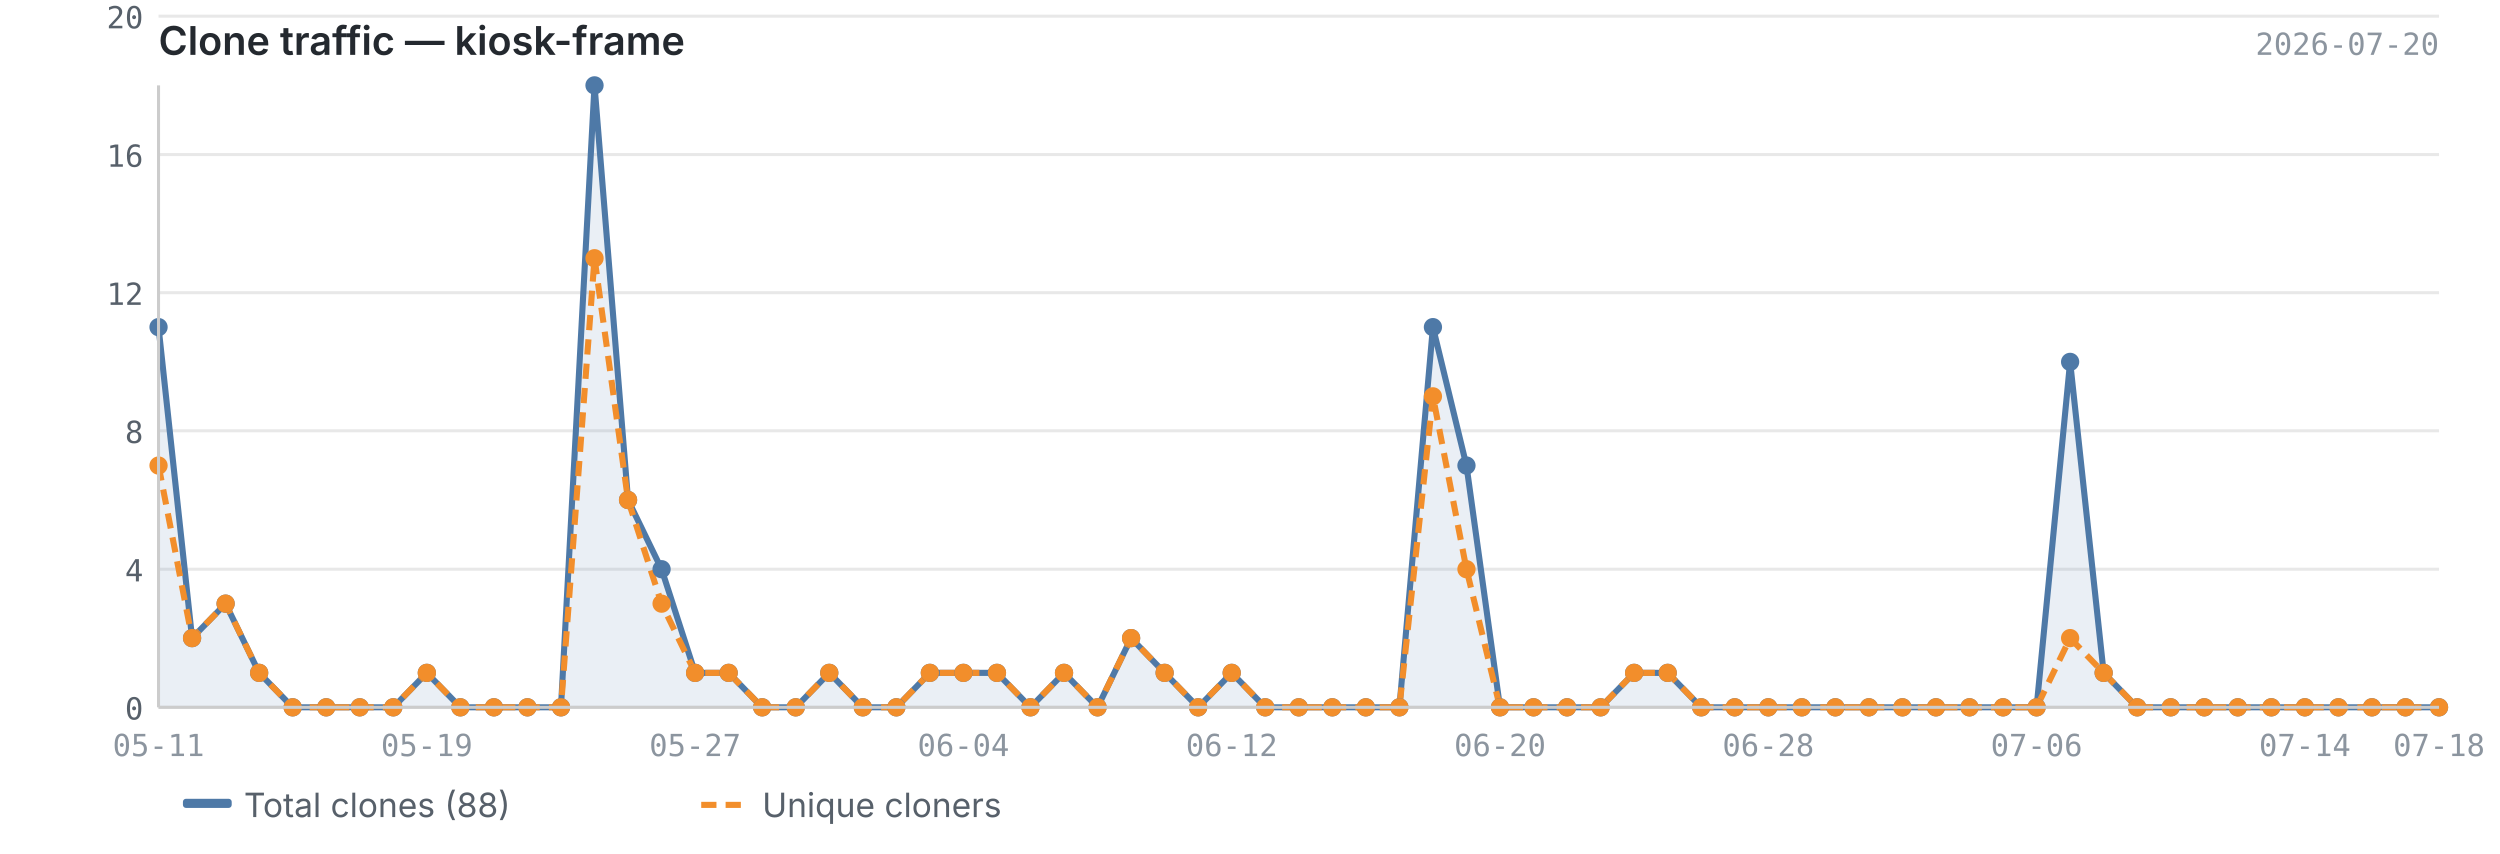
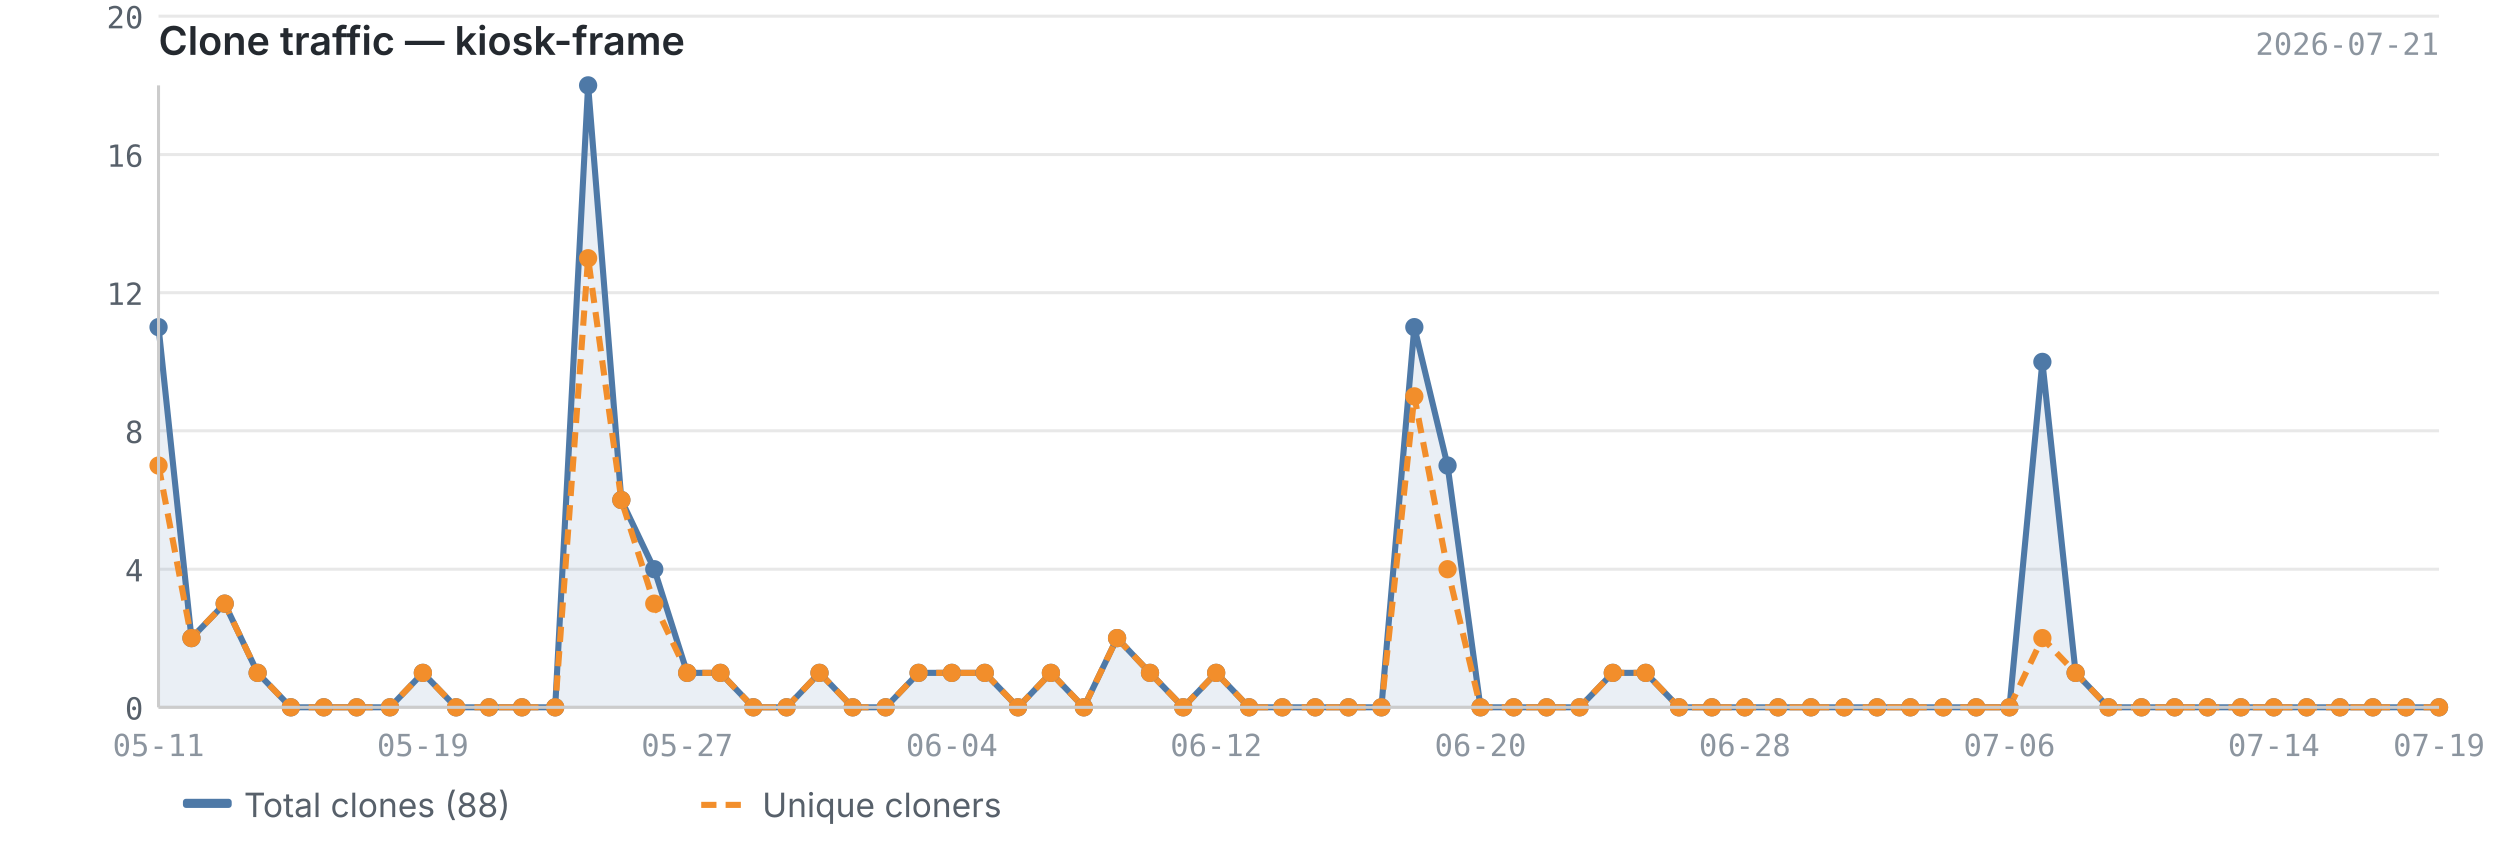
<svg xmlns="http://www.w3.org/2000/svg" viewBox="0 0 820 280" width="820" height="280">
  <text x="52" y="18" font-size="13" font-weight="600" fill="#24292f" font-family="-apple-system, BlinkMacSystemFont, 'Segoe UI', sans-serif">Clone traffic — kiosk-frame</text>
-   <text x="800" y="18" font-size="10" fill="#8c959f" font-family="ui-monospace, SFMono-Regular, 'SF Mono', Menlo, monospace" text-anchor="end">2026-07-20</text>
+   <text x="800" y="18" font-size="10" fill="#8c959f" font-family="ui-monospace, SFMono-Regular, 'SF Mono', Menlo, monospace" text-anchor="end">2026-07-21</text>
  <line x1="52" y1="232.0" x2="800" y2="232.0" stroke="#e8e8e8" stroke-width="1" />
  <line x1="52" y1="186.7" x2="800" y2="186.7" stroke="#e8e8e8" stroke-width="1" />
  <line x1="52" y1="141.3" x2="800" y2="141.3" stroke="#e8e8e8" stroke-width="1" />
  <line x1="52" y1="96.0" x2="800" y2="96.0" stroke="#e8e8e8" stroke-width="1" />
  <line x1="52" y1="50.7" x2="800" y2="50.7" stroke="#e8e8e8" stroke-width="1" />
  <line x1="52" y1="5.3" x2="800" y2="5.3" stroke="#e8e8e8" stroke-width="1" />
-   <path d="M52.0,107.3 L52.0,107.3 L63.0,209.3 L74.0,198.0 L85.0,220.7 L96.0,232.0 L107.0,232.0 L118.0,232.0 L129.0,232.0 L140.0,220.7 L151.0,232.0 L162.0,232.0 L173.0,232.0 L184.0,232.0 L195.0,28.0 L206.0,164.0 L217.0,186.7 L228.0,220.7 L239.0,220.7 L250.0,232.0 L261.0,232.0 L272.0,220.7 L283.0,232.0 L294.0,232.0 L305.0,220.7 L316.0,220.7 L327.0,220.7 L338.0,232.0 L349.0,220.7 L360.0,232.0 L371.0,209.3 L382.0,220.7 L393.0,232.0 L404.0,220.7 L415.0,232.0 L426.0,232.0 L437.0,232.0 L448.0,232.0 L459.0,232.0 L470.0,107.3 L481.0,152.7 L492.0,232.0 L503.0,232.0 L514.0,232.0 L525.0,232.0 L536.0,220.7 L547.0,220.7 L558.0,232.0 L569.0,232.0 L580.0,232.0 L591.0,232.0 L602.0,232.0 L613.0,232.0 L624.0,232.0 L635.0,232.0 L646.0,232.0 L657.0,232.0 L668.0,232.0 L679.0,118.7 L690.0,220.7 L701.0,232.0 L712.0,232.0 L723.0,232.0 L734.0,232.0 L745.0,232.0 L756.0,232.0 L767.0,232.0 L778.0,232.0 L789.0,232.0 L800.0,232.0 L800.0,232.0 L52.0,232.0Z" fill="#4e79a7" opacity="0.12" />
-   <polyline points="52.0,107.3 63.0,209.3 74.0,198.0 85.0,220.7 96.0,232.0 107.0,232.0 118.0,232.0 129.0,232.0 140.0,220.7 151.0,232.0 162.0,232.0 173.0,232.0 184.0,232.0 195.0,28.0 206.0,164.0 217.0,186.7 228.0,220.7 239.0,220.7 250.0,232.0 261.0,232.0 272.0,220.7 283.0,232.0 294.0,232.0 305.0,220.7 316.0,220.7 327.0,220.7 338.0,232.0 349.0,220.7 360.0,232.0 371.0,209.3 382.0,220.7 393.0,232.0 404.0,220.7 415.0,232.0 426.0,232.0 437.0,232.0 448.0,232.0 459.0,232.0 470.0,107.3 481.0,152.7 492.0,232.0 503.0,232.0 514.0,232.0 525.0,232.0 536.0,220.7 547.0,220.7 558.0,232.0 569.0,232.0 580.0,232.0 591.0,232.0 602.0,232.0 613.0,232.0 624.0,232.0 635.0,232.0 646.0,232.0 657.0,232.0 668.0,232.0 679.0,118.7 690.0,220.7 701.0,232.0 712.0,232.0 723.0,232.0 734.0,232.0 745.0,232.0 756.0,232.0 767.0,232.0 778.0,232.0 789.0,232.0 800.0,232.0" fill="none" stroke="#4e79a7" stroke-width="2" stroke-linejoin="round" />
-   <polyline points="52.0,152.7 63.0,209.3 74.0,198.0 85.0,220.7 96.0,232.0 107.0,232.0 118.0,232.0 129.0,232.0 140.0,220.7 151.0,232.0 162.0,232.0 173.0,232.0 184.0,232.0 195.0,84.7 206.0,164.0 217.0,198.0 228.0,220.7 239.0,220.7 250.0,232.0 261.0,232.0 272.0,220.7 283.0,232.0 294.0,232.0 305.0,220.7 316.0,220.7 327.0,220.7 338.0,232.0 349.0,220.7 360.0,232.0 371.0,209.3 382.0,220.7 393.0,232.0 404.0,220.7 415.0,232.0 426.0,232.0 437.0,232.0 448.0,232.0 459.0,232.0 470.0,130.0 481.0,186.7 492.0,232.0 503.0,232.0 514.0,232.0 525.0,232.0 536.0,220.7 547.0,220.7 558.0,232.0 569.0,232.0 580.0,232.0 591.0,232.0 602.0,232.0 613.0,232.0 624.0,232.0 635.0,232.0 646.0,232.0 657.0,232.0 668.0,232.0 679.0,209.3 690.0,220.7 701.0,232.0 712.0,232.0 723.0,232.0 734.0,232.0 745.0,232.0 756.0,232.0 767.0,232.0 778.0,232.0 789.0,232.0 800.0,232.0" fill="none" stroke="#f28e2b" stroke-width="2" stroke-linejoin="round" stroke-dasharray="5,3" />
+   <path d="M52.0,107.3 L52.0,107.3 L62.8,209.3 L73.7,198.0 L84.5,220.7 L95.4,232.0 L106.2,232.0 L117.0,232.0 L127.9,232.0 L138.7,220.7 L149.6,232.0 L160.4,232.0 L171.2,232.0 L182.1,232.0 L192.9,28.0 L203.8,164.0 L214.6,186.7 L225.4,220.7 L236.3,220.7 L247.1,232.0 L258.0,232.0 L268.8,220.7 L279.7,232.0 L290.5,232.0 L301.3,220.7 L312.2,220.7 L323.0,220.7 L333.9,232.0 L344.7,220.7 L355.5,232.0 L366.4,209.3 L377.2,220.7 L388.1,232.0 L398.9,220.7 L409.7,232.0 L420.6,232.0 L431.4,232.0 L442.3,232.0 L453.1,232.0 L463.9,107.3 L474.8,152.7 L485.6,232.0 L496.5,232.0 L507.3,232.0 L518.1,232.0 L529.0,220.7 L539.8,220.7 L550.7,232.0 L561.5,232.0 L572.3,232.0 L583.2,232.0 L594.0,232.0 L604.9,232.0 L615.7,232.0 L626.6,232.0 L637.4,232.0 L648.2,232.0 L659.1,232.0 L669.9,118.7 L680.8,220.7 L691.6,232.0 L702.4,232.0 L713.3,232.0 L724.1,232.0 L735.0,232.0 L745.8,232.0 L756.6,232.0 L767.5,232.0 L778.3,232.0 L789.2,232.0 L800.0,232.0 L800.0,232.0 L52.0,232.0Z" fill="#4e79a7" opacity="0.12" />
+   <polyline points="52.0,107.3 62.8,209.3 73.7,198.0 84.5,220.7 95.4,232.0 106.2,232.0 117.0,232.0 127.9,232.0 138.7,220.7 149.6,232.0 160.4,232.0 171.2,232.0 182.1,232.0 192.9,28.0 203.8,164.0 214.6,186.7 225.4,220.7 236.3,220.7 247.1,232.0 258.0,232.0 268.8,220.7 279.7,232.0 290.5,232.0 301.3,220.7 312.2,220.7 323.0,220.7 333.9,232.0 344.7,220.7 355.5,232.0 366.4,209.3 377.2,220.7 388.1,232.0 398.9,220.7 409.7,232.0 420.6,232.0 431.4,232.0 442.3,232.0 453.1,232.0 463.9,107.3 474.8,152.7 485.6,232.0 496.5,232.0 507.3,232.0 518.1,232.0 529.0,220.7 539.8,220.7 550.7,232.0 561.5,232.0 572.3,232.0 583.2,232.0 594.0,232.0 604.9,232.0 615.7,232.0 626.6,232.0 637.4,232.0 648.2,232.0 659.1,232.0 669.9,118.7 680.8,220.7 691.6,232.0 702.4,232.0 713.3,232.0 724.1,232.0 735.0,232.0 745.8,232.0 756.6,232.0 767.5,232.0 778.3,232.0 789.2,232.0 800.0,232.0" fill="none" stroke="#4e79a7" stroke-width="2" stroke-linejoin="round" />
+   <polyline points="52.0,152.7 62.8,209.3 73.7,198.0 84.5,220.7 95.4,232.0 106.2,232.0 117.0,232.0 127.9,232.0 138.7,220.7 149.6,232.0 160.4,232.0 171.2,232.0 182.1,232.0 192.9,84.7 203.8,164.0 214.6,198.0 225.4,220.7 236.3,220.7 247.1,232.0 258.0,232.0 268.8,220.7 279.7,232.0 290.5,232.0 301.3,220.7 312.2,220.7 323.0,220.7 333.9,232.0 344.7,220.7 355.5,232.0 366.4,209.3 377.2,220.7 388.1,232.0 398.9,220.7 409.7,232.0 420.6,232.0 431.4,232.0 442.3,232.0 453.1,232.0 463.9,130.0 474.8,186.7 485.6,232.0 496.5,232.0 507.3,232.0 518.1,232.0 529.0,220.7 539.8,220.7 550.7,232.0 561.5,232.0 572.3,232.0 583.2,232.0 594.0,232.0 604.9,232.0 615.7,232.0 626.6,232.0 637.4,232.0 648.2,232.0 659.1,232.0 669.9,209.3 680.8,220.7 691.6,232.0 702.4,232.0 713.3,232.0 724.1,232.0 735.0,232.0 745.8,232.0 756.6,232.0 767.5,232.0 778.3,232.0 789.2,232.0 800.0,232.0" fill="none" stroke="#f28e2b" stroke-width="2" stroke-linejoin="round" stroke-dasharray="5,3" />
  <circle cx="52.0" cy="107.3" r="3" fill="#4e79a7" />
-   <circle cx="63.0" cy="209.3" r="3" fill="#4e79a7" />
-   <circle cx="74.0" cy="198.0" r="3" fill="#4e79a7" />
-   <circle cx="85.0" cy="220.7" r="3" fill="#4e79a7" />
-   <circle cx="96.0" cy="232.0" r="3" fill="#4e79a7" />
-   <circle cx="107.0" cy="232.0" r="3" fill="#4e79a7" />
-   <circle cx="118.0" cy="232.0" r="3" fill="#4e79a7" />
-   <circle cx="129.0" cy="232.0" r="3" fill="#4e79a7" />
-   <circle cx="140.0" cy="220.7" r="3" fill="#4e79a7" />
-   <circle cx="151.0" cy="232.0" r="3" fill="#4e79a7" />
-   <circle cx="162.0" cy="232.0" r="3" fill="#4e79a7" />
-   <circle cx="173.0" cy="232.0" r="3" fill="#4e79a7" />
-   <circle cx="184.0" cy="232.0" r="3" fill="#4e79a7" />
-   <circle cx="195.0" cy="28.0" r="3" fill="#4e79a7" />
-   <circle cx="206.0" cy="164.0" r="3" fill="#4e79a7" />
-   <circle cx="217.0" cy="186.7" r="3" fill="#4e79a7" />
-   <circle cx="228.0" cy="220.7" r="3" fill="#4e79a7" />
-   <circle cx="239.0" cy="220.7" r="3" fill="#4e79a7" />
-   <circle cx="250.0" cy="232.0" r="3" fill="#4e79a7" />
-   <circle cx="261.0" cy="232.0" r="3" fill="#4e79a7" />
-   <circle cx="272.0" cy="220.7" r="3" fill="#4e79a7" />
-   <circle cx="283.0" cy="232.0" r="3" fill="#4e79a7" />
-   <circle cx="294.0" cy="232.0" r="3" fill="#4e79a7" />
-   <circle cx="305.0" cy="220.7" r="3" fill="#4e79a7" />
-   <circle cx="316.0" cy="220.7" r="3" fill="#4e79a7" />
-   <circle cx="327.0" cy="220.7" r="3" fill="#4e79a7" />
-   <circle cx="338.0" cy="232.0" r="3" fill="#4e79a7" />
-   <circle cx="349.0" cy="220.7" r="3" fill="#4e79a7" />
-   <circle cx="360.0" cy="232.0" r="3" fill="#4e79a7" />
-   <circle cx="371.0" cy="209.3" r="3" fill="#4e79a7" />
-   <circle cx="382.0" cy="220.7" r="3" fill="#4e79a7" />
-   <circle cx="393.0" cy="232.0" r="3" fill="#4e79a7" />
-   <circle cx="404.0" cy="220.7" r="3" fill="#4e79a7" />
-   <circle cx="415.0" cy="232.0" r="3" fill="#4e79a7" />
-   <circle cx="426.0" cy="232.0" r="3" fill="#4e79a7" />
-   <circle cx="437.0" cy="232.0" r="3" fill="#4e79a7" />
-   <circle cx="448.0" cy="232.0" r="3" fill="#4e79a7" />
-   <circle cx="459.0" cy="232.0" r="3" fill="#4e79a7" />
-   <circle cx="470.0" cy="107.3" r="3" fill="#4e79a7" />
-   <circle cx="481.0" cy="152.7" r="3" fill="#4e79a7" />
-   <circle cx="492.0" cy="232.0" r="3" fill="#4e79a7" />
-   <circle cx="503.0" cy="232.0" r="3" fill="#4e79a7" />
-   <circle cx="514.0" cy="232.0" r="3" fill="#4e79a7" />
-   <circle cx="525.0" cy="232.0" r="3" fill="#4e79a7" />
-   <circle cx="536.0" cy="220.7" r="3" fill="#4e79a7" />
-   <circle cx="547.0" cy="220.7" r="3" fill="#4e79a7" />
-   <circle cx="558.0" cy="232.0" r="3" fill="#4e79a7" />
-   <circle cx="569.0" cy="232.0" r="3" fill="#4e79a7" />
-   <circle cx="580.0" cy="232.0" r="3" fill="#4e79a7" />
-   <circle cx="591.0" cy="232.0" r="3" fill="#4e79a7" />
-   <circle cx="602.0" cy="232.0" r="3" fill="#4e79a7" />
-   <circle cx="613.0" cy="232.0" r="3" fill="#4e79a7" />
-   <circle cx="624.0" cy="232.0" r="3" fill="#4e79a7" />
-   <circle cx="635.0" cy="232.0" r="3" fill="#4e79a7" />
-   <circle cx="646.0" cy="232.0" r="3" fill="#4e79a7" />
-   <circle cx="657.0" cy="232.0" r="3" fill="#4e79a7" />
-   <circle cx="668.0" cy="232.0" r="3" fill="#4e79a7" />
-   <circle cx="679.0" cy="118.7" r="3" fill="#4e79a7" />
-   <circle cx="690.0" cy="220.7" r="3" fill="#4e79a7" />
-   <circle cx="701.0" cy="232.0" r="3" fill="#4e79a7" />
-   <circle cx="712.0" cy="232.0" r="3" fill="#4e79a7" />
-   <circle cx="723.0" cy="232.0" r="3" fill="#4e79a7" />
-   <circle cx="734.0" cy="232.0" r="3" fill="#4e79a7" />
-   <circle cx="745.0" cy="232.0" r="3" fill="#4e79a7" />
-   <circle cx="756.0" cy="232.0" r="3" fill="#4e79a7" />
-   <circle cx="767.0" cy="232.0" r="3" fill="#4e79a7" />
-   <circle cx="778.0" cy="232.0" r="3" fill="#4e79a7" />
-   <circle cx="789.0" cy="232.0" r="3" fill="#4e79a7" />
+   <circle cx="62.8" cy="209.3" r="3" fill="#4e79a7" />
+   <circle cx="73.7" cy="198.0" r="3" fill="#4e79a7" />
+   <circle cx="84.5" cy="220.7" r="3" fill="#4e79a7" />
+   <circle cx="95.4" cy="232.0" r="3" fill="#4e79a7" />
+   <circle cx="106.2" cy="232.0" r="3" fill="#4e79a7" />
+   <circle cx="117.0" cy="232.0" r="3" fill="#4e79a7" />
+   <circle cx="127.9" cy="232.0" r="3" fill="#4e79a7" />
+   <circle cx="138.7" cy="220.7" r="3" fill="#4e79a7" />
+   <circle cx="149.6" cy="232.0" r="3" fill="#4e79a7" />
+   <circle cx="160.4" cy="232.0" r="3" fill="#4e79a7" />
+   <circle cx="171.2" cy="232.0" r="3" fill="#4e79a7" />
+   <circle cx="182.1" cy="232.0" r="3" fill="#4e79a7" />
+   <circle cx="192.9" cy="28.0" r="3" fill="#4e79a7" />
+   <circle cx="203.8" cy="164.0" r="3" fill="#4e79a7" />
+   <circle cx="214.6" cy="186.7" r="3" fill="#4e79a7" />
+   <circle cx="225.4" cy="220.7" r="3" fill="#4e79a7" />
+   <circle cx="236.3" cy="220.7" r="3" fill="#4e79a7" />
+   <circle cx="247.1" cy="232.0" r="3" fill="#4e79a7" />
+   <circle cx="258.0" cy="232.0" r="3" fill="#4e79a7" />
+   <circle cx="268.8" cy="220.7" r="3" fill="#4e79a7" />
+   <circle cx="279.7" cy="232.0" r="3" fill="#4e79a7" />
+   <circle cx="290.5" cy="232.0" r="3" fill="#4e79a7" />
+   <circle cx="301.3" cy="220.7" r="3" fill="#4e79a7" />
+   <circle cx="312.2" cy="220.7" r="3" fill="#4e79a7" />
+   <circle cx="323.0" cy="220.7" r="3" fill="#4e79a7" />
+   <circle cx="333.9" cy="232.0" r="3" fill="#4e79a7" />
+   <circle cx="344.7" cy="220.7" r="3" fill="#4e79a7" />
+   <circle cx="355.5" cy="232.0" r="3" fill="#4e79a7" />
+   <circle cx="366.4" cy="209.3" r="3" fill="#4e79a7" />
+   <circle cx="377.2" cy="220.7" r="3" fill="#4e79a7" />
+   <circle cx="388.1" cy="232.0" r="3" fill="#4e79a7" />
+   <circle cx="398.9" cy="220.7" r="3" fill="#4e79a7" />
+   <circle cx="409.7" cy="232.0" r="3" fill="#4e79a7" />
+   <circle cx="420.6" cy="232.0" r="3" fill="#4e79a7" />
+   <circle cx="431.4" cy="232.0" r="3" fill="#4e79a7" />
+   <circle cx="442.3" cy="232.0" r="3" fill="#4e79a7" />
+   <circle cx="453.1" cy="232.0" r="3" fill="#4e79a7" />
+   <circle cx="463.9" cy="107.3" r="3" fill="#4e79a7" />
+   <circle cx="474.8" cy="152.7" r="3" fill="#4e79a7" />
+   <circle cx="485.6" cy="232.0" r="3" fill="#4e79a7" />
+   <circle cx="496.5" cy="232.0" r="3" fill="#4e79a7" />
+   <circle cx="507.3" cy="232.0" r="3" fill="#4e79a7" />
+   <circle cx="518.1" cy="232.0" r="3" fill="#4e79a7" />
+   <circle cx="529.0" cy="220.7" r="3" fill="#4e79a7" />
+   <circle cx="539.8" cy="220.7" r="3" fill="#4e79a7" />
+   <circle cx="550.7" cy="232.0" r="3" fill="#4e79a7" />
+   <circle cx="561.5" cy="232.0" r="3" fill="#4e79a7" />
+   <circle cx="572.3" cy="232.0" r="3" fill="#4e79a7" />
+   <circle cx="583.2" cy="232.0" r="3" fill="#4e79a7" />
+   <circle cx="594.0" cy="232.0" r="3" fill="#4e79a7" />
+   <circle cx="604.9" cy="232.0" r="3" fill="#4e79a7" />
+   <circle cx="615.7" cy="232.0" r="3" fill="#4e79a7" />
+   <circle cx="626.6" cy="232.0" r="3" fill="#4e79a7" />
+   <circle cx="637.4" cy="232.0" r="3" fill="#4e79a7" />
+   <circle cx="648.2" cy="232.0" r="3" fill="#4e79a7" />
+   <circle cx="659.1" cy="232.0" r="3" fill="#4e79a7" />
+   <circle cx="669.9" cy="118.7" r="3" fill="#4e79a7" />
+   <circle cx="680.8" cy="220.7" r="3" fill="#4e79a7" />
+   <circle cx="691.6" cy="232.0" r="3" fill="#4e79a7" />
+   <circle cx="702.4" cy="232.0" r="3" fill="#4e79a7" />
+   <circle cx="713.3" cy="232.0" r="3" fill="#4e79a7" />
+   <circle cx="724.1" cy="232.0" r="3" fill="#4e79a7" />
+   <circle cx="735.0" cy="232.0" r="3" fill="#4e79a7" />
+   <circle cx="745.8" cy="232.0" r="3" fill="#4e79a7" />
+   <circle cx="756.6" cy="232.0" r="3" fill="#4e79a7" />
+   <circle cx="767.5" cy="232.0" r="3" fill="#4e79a7" />
+   <circle cx="778.3" cy="232.0" r="3" fill="#4e79a7" />
+   <circle cx="789.2" cy="232.0" r="3" fill="#4e79a7" />
  <circle cx="800.0" cy="232.0" r="3" fill="#4e79a7" />
  <circle cx="52.0" cy="152.7" r="3" fill="#f28e2b" />
-   <circle cx="63.0" cy="209.3" r="3" fill="#f28e2b" />
-   <circle cx="74.0" cy="198.0" r="3" fill="#f28e2b" />
-   <circle cx="85.0" cy="220.7" r="3" fill="#f28e2b" />
-   <circle cx="96.0" cy="232.0" r="3" fill="#f28e2b" />
-   <circle cx="107.0" cy="232.0" r="3" fill="#f28e2b" />
-   <circle cx="118.0" cy="232.0" r="3" fill="#f28e2b" />
-   <circle cx="129.0" cy="232.0" r="3" fill="#f28e2b" />
-   <circle cx="140.0" cy="220.7" r="3" fill="#f28e2b" />
-   <circle cx="151.0" cy="232.0" r="3" fill="#f28e2b" />
-   <circle cx="162.0" cy="232.0" r="3" fill="#f28e2b" />
-   <circle cx="173.0" cy="232.0" r="3" fill="#f28e2b" />
-   <circle cx="184.0" cy="232.0" r="3" fill="#f28e2b" />
-   <circle cx="195.0" cy="84.7" r="3" fill="#f28e2b" />
-   <circle cx="206.0" cy="164.0" r="3" fill="#f28e2b" />
-   <circle cx="217.0" cy="198.0" r="3" fill="#f28e2b" />
-   <circle cx="228.0" cy="220.7" r="3" fill="#f28e2b" />
-   <circle cx="239.0" cy="220.7" r="3" fill="#f28e2b" />
-   <circle cx="250.0" cy="232.0" r="3" fill="#f28e2b" />
-   <circle cx="261.0" cy="232.0" r="3" fill="#f28e2b" />
-   <circle cx="272.0" cy="220.7" r="3" fill="#f28e2b" />
-   <circle cx="283.0" cy="232.0" r="3" fill="#f28e2b" />
-   <circle cx="294.0" cy="232.0" r="3" fill="#f28e2b" />
-   <circle cx="305.0" cy="220.7" r="3" fill="#f28e2b" />
-   <circle cx="316.0" cy="220.7" r="3" fill="#f28e2b" />
-   <circle cx="327.0" cy="220.7" r="3" fill="#f28e2b" />
-   <circle cx="338.0" cy="232.0" r="3" fill="#f28e2b" />
-   <circle cx="349.0" cy="220.7" r="3" fill="#f28e2b" />
-   <circle cx="360.0" cy="232.0" r="3" fill="#f28e2b" />
-   <circle cx="371.0" cy="209.3" r="3" fill="#f28e2b" />
-   <circle cx="382.0" cy="220.7" r="3" fill="#f28e2b" />
-   <circle cx="393.0" cy="232.0" r="3" fill="#f28e2b" />
-   <circle cx="404.0" cy="220.7" r="3" fill="#f28e2b" />
-   <circle cx="415.0" cy="232.0" r="3" fill="#f28e2b" />
-   <circle cx="426.0" cy="232.0" r="3" fill="#f28e2b" />
-   <circle cx="437.0" cy="232.0" r="3" fill="#f28e2b" />
-   <circle cx="448.0" cy="232.0" r="3" fill="#f28e2b" />
-   <circle cx="459.0" cy="232.0" r="3" fill="#f28e2b" />
-   <circle cx="470.0" cy="130.0" r="3" fill="#f28e2b" />
-   <circle cx="481.0" cy="186.7" r="3" fill="#f28e2b" />
-   <circle cx="492.0" cy="232.0" r="3" fill="#f28e2b" />
-   <circle cx="503.0" cy="232.0" r="3" fill="#f28e2b" />
-   <circle cx="514.0" cy="232.0" r="3" fill="#f28e2b" />
-   <circle cx="525.0" cy="232.0" r="3" fill="#f28e2b" />
-   <circle cx="536.0" cy="220.7" r="3" fill="#f28e2b" />
-   <circle cx="547.0" cy="220.7" r="3" fill="#f28e2b" />
-   <circle cx="558.0" cy="232.0" r="3" fill="#f28e2b" />
-   <circle cx="569.0" cy="232.0" r="3" fill="#f28e2b" />
-   <circle cx="580.0" cy="232.0" r="3" fill="#f28e2b" />
-   <circle cx="591.0" cy="232.0" r="3" fill="#f28e2b" />
-   <circle cx="602.0" cy="232.0" r="3" fill="#f28e2b" />
-   <circle cx="613.0" cy="232.0" r="3" fill="#f28e2b" />
-   <circle cx="624.0" cy="232.0" r="3" fill="#f28e2b" />
-   <circle cx="635.0" cy="232.0" r="3" fill="#f28e2b" />
-   <circle cx="646.0" cy="232.0" r="3" fill="#f28e2b" />
-   <circle cx="657.0" cy="232.0" r="3" fill="#f28e2b" />
-   <circle cx="668.0" cy="232.0" r="3" fill="#f28e2b" />
-   <circle cx="679.0" cy="209.3" r="3" fill="#f28e2b" />
-   <circle cx="690.0" cy="220.7" r="3" fill="#f28e2b" />
-   <circle cx="701.0" cy="232.0" r="3" fill="#f28e2b" />
-   <circle cx="712.0" cy="232.0" r="3" fill="#f28e2b" />
-   <circle cx="723.0" cy="232.0" r="3" fill="#f28e2b" />
-   <circle cx="734.0" cy="232.0" r="3" fill="#f28e2b" />
-   <circle cx="745.0" cy="232.0" r="3" fill="#f28e2b" />
-   <circle cx="756.0" cy="232.0" r="3" fill="#f28e2b" />
-   <circle cx="767.0" cy="232.0" r="3" fill="#f28e2b" />
-   <circle cx="778.0" cy="232.0" r="3" fill="#f28e2b" />
-   <circle cx="789.0" cy="232.0" r="3" fill="#f28e2b" />
+   <circle cx="62.8" cy="209.3" r="3" fill="#f28e2b" />
+   <circle cx="73.7" cy="198.0" r="3" fill="#f28e2b" />
+   <circle cx="84.5" cy="220.7" r="3" fill="#f28e2b" />
+   <circle cx="95.4" cy="232.0" r="3" fill="#f28e2b" />
+   <circle cx="106.2" cy="232.0" r="3" fill="#f28e2b" />
+   <circle cx="117.0" cy="232.0" r="3" fill="#f28e2b" />
+   <circle cx="127.9" cy="232.0" r="3" fill="#f28e2b" />
+   <circle cx="138.7" cy="220.7" r="3" fill="#f28e2b" />
+   <circle cx="149.6" cy="232.0" r="3" fill="#f28e2b" />
+   <circle cx="160.4" cy="232.0" r="3" fill="#f28e2b" />
+   <circle cx="171.2" cy="232.0" r="3" fill="#f28e2b" />
+   <circle cx="182.1" cy="232.0" r="3" fill="#f28e2b" />
+   <circle cx="192.9" cy="84.7" r="3" fill="#f28e2b" />
+   <circle cx="203.8" cy="164.0" r="3" fill="#f28e2b" />
+   <circle cx="214.6" cy="198.0" r="3" fill="#f28e2b" />
+   <circle cx="225.4" cy="220.7" r="3" fill="#f28e2b" />
+   <circle cx="236.3" cy="220.7" r="3" fill="#f28e2b" />
+   <circle cx="247.1" cy="232.0" r="3" fill="#f28e2b" />
+   <circle cx="258.0" cy="232.0" r="3" fill="#f28e2b" />
+   <circle cx="268.8" cy="220.7" r="3" fill="#f28e2b" />
+   <circle cx="279.7" cy="232.0" r="3" fill="#f28e2b" />
+   <circle cx="290.5" cy="232.0" r="3" fill="#f28e2b" />
+   <circle cx="301.3" cy="220.7" r="3" fill="#f28e2b" />
+   <circle cx="312.2" cy="220.7" r="3" fill="#f28e2b" />
+   <circle cx="323.0" cy="220.7" r="3" fill="#f28e2b" />
+   <circle cx="333.9" cy="232.0" r="3" fill="#f28e2b" />
+   <circle cx="344.7" cy="220.7" r="3" fill="#f28e2b" />
+   <circle cx="355.5" cy="232.0" r="3" fill="#f28e2b" />
+   <circle cx="366.4" cy="209.3" r="3" fill="#f28e2b" />
+   <circle cx="377.2" cy="220.7" r="3" fill="#f28e2b" />
+   <circle cx="388.1" cy="232.0" r="3" fill="#f28e2b" />
+   <circle cx="398.9" cy="220.7" r="3" fill="#f28e2b" />
+   <circle cx="409.7" cy="232.0" r="3" fill="#f28e2b" />
+   <circle cx="420.6" cy="232.0" r="3" fill="#f28e2b" />
+   <circle cx="431.4" cy="232.0" r="3" fill="#f28e2b" />
+   <circle cx="442.3" cy="232.0" r="3" fill="#f28e2b" />
+   <circle cx="453.1" cy="232.0" r="3" fill="#f28e2b" />
+   <circle cx="463.9" cy="130.0" r="3" fill="#f28e2b" />
+   <circle cx="474.8" cy="186.7" r="3" fill="#f28e2b" />
+   <circle cx="485.6" cy="232.0" r="3" fill="#f28e2b" />
+   <circle cx="496.5" cy="232.0" r="3" fill="#f28e2b" />
+   <circle cx="507.3" cy="232.0" r="3" fill="#f28e2b" />
+   <circle cx="518.1" cy="232.0" r="3" fill="#f28e2b" />
+   <circle cx="529.0" cy="220.7" r="3" fill="#f28e2b" />
+   <circle cx="539.8" cy="220.7" r="3" fill="#f28e2b" />
+   <circle cx="550.7" cy="232.0" r="3" fill="#f28e2b" />
+   <circle cx="561.5" cy="232.0" r="3" fill="#f28e2b" />
+   <circle cx="572.3" cy="232.0" r="3" fill="#f28e2b" />
+   <circle cx="583.2" cy="232.0" r="3" fill="#f28e2b" />
+   <circle cx="594.0" cy="232.0" r="3" fill="#f28e2b" />
+   <circle cx="604.9" cy="232.0" r="3" fill="#f28e2b" />
+   <circle cx="615.7" cy="232.0" r="3" fill="#f28e2b" />
+   <circle cx="626.6" cy="232.0" r="3" fill="#f28e2b" />
+   <circle cx="637.4" cy="232.0" r="3" fill="#f28e2b" />
+   <circle cx="648.2" cy="232.0" r="3" fill="#f28e2b" />
+   <circle cx="659.1" cy="232.0" r="3" fill="#f28e2b" />
+   <circle cx="669.9" cy="209.3" r="3" fill="#f28e2b" />
+   <circle cx="680.8" cy="220.7" r="3" fill="#f28e2b" />
+   <circle cx="691.6" cy="232.0" r="3" fill="#f28e2b" />
+   <circle cx="702.4" cy="232.0" r="3" fill="#f28e2b" />
+   <circle cx="713.3" cy="232.0" r="3" fill="#f28e2b" />
+   <circle cx="724.1" cy="232.0" r="3" fill="#f28e2b" />
+   <circle cx="735.0" cy="232.0" r="3" fill="#f28e2b" />
+   <circle cx="745.8" cy="232.0" r="3" fill="#f28e2b" />
+   <circle cx="756.6" cy="232.0" r="3" fill="#f28e2b" />
+   <circle cx="767.5" cy="232.0" r="3" fill="#f28e2b" />
+   <circle cx="778.3" cy="232.0" r="3" fill="#f28e2b" />
+   <circle cx="789.2" cy="232.0" r="3" fill="#f28e2b" />
  <circle cx="800.0" cy="232.0" r="3" fill="#f28e2b" />
  <line x1="52" y1="28" x2="52" y2="232" stroke="#cccccc" stroke-width="1" />
  <line x1="52" y1="232" x2="800" y2="232" stroke="#cccccc" stroke-width="1" />
  <text x="47" y="236.0" text-anchor="end" font-size="10" fill="#57606a" font-family="ui-monospace, SFMono-Regular, 'SF Mono', Menlo, monospace">0</text>
  <text x="47" y="190.7" text-anchor="end" font-size="10" fill="#57606a" font-family="ui-monospace, SFMono-Regular, 'SF Mono', Menlo, monospace">4</text>
  <text x="47" y="145.3" text-anchor="end" font-size="10" fill="#57606a" font-family="ui-monospace, SFMono-Regular, 'SF Mono', Menlo, monospace">8</text>
  <text x="47" y="100.0" text-anchor="end" font-size="10" fill="#57606a" font-family="ui-monospace, SFMono-Regular, 'SF Mono', Menlo, monospace">12</text>
  <text x="47" y="54.7" text-anchor="end" font-size="10" fill="#57606a" font-family="ui-monospace, SFMono-Regular, 'SF Mono', Menlo, monospace">16</text>
  <text x="47" y="9.3" text-anchor="end" font-size="10" fill="#57606a" font-family="ui-monospace, SFMono-Regular, 'SF Mono', Menlo, monospace">20</text>
  <text x="52.0" y="248" text-anchor="middle" font-size="10" fill="#8c959f" font-family="ui-monospace, SFMono-Regular, 'SF Mono', Menlo, monospace">05-11</text>
-   <text x="404.0" y="248" text-anchor="middle" font-size="10" fill="#8c959f" font-family="ui-monospace, SFMono-Regular, 'SF Mono', Menlo, monospace">06-12</text>
-   <text x="756.0" y="248" text-anchor="middle" font-size="10" fill="#8c959f" font-family="ui-monospace, SFMono-Regular, 'SF Mono', Menlo, monospace">07-14</text>
-   <text x="800.0" y="248" text-anchor="middle" font-size="10" fill="#8c959f" font-family="ui-monospace, SFMono-Regular, 'SF Mono', Menlo, monospace">07-18</text>
-   <text x="140.0" y="248" text-anchor="middle" font-size="10" fill="#8c959f" font-family="ui-monospace, SFMono-Regular, 'SF Mono', Menlo, monospace">05-19</text>
-   <text x="492.0" y="248" text-anchor="middle" font-size="10" fill="#8c959f" font-family="ui-monospace, SFMono-Regular, 'SF Mono', Menlo, monospace">06-20</text>
-   <text x="228.0" y="248" text-anchor="middle" font-size="10" fill="#8c959f" font-family="ui-monospace, SFMono-Regular, 'SF Mono', Menlo, monospace">05-27</text>
-   <text x="580.0" y="248" text-anchor="middle" font-size="10" fill="#8c959f" font-family="ui-monospace, SFMono-Regular, 'SF Mono', Menlo, monospace">06-28</text>
-   <text x="316.0" y="248" text-anchor="middle" font-size="10" fill="#8c959f" font-family="ui-monospace, SFMono-Regular, 'SF Mono', Menlo, monospace">06-04</text>
-   <text x="668.0" y="248" text-anchor="middle" font-size="10" fill="#8c959f" font-family="ui-monospace, SFMono-Regular, 'SF Mono', Menlo, monospace">07-06</text>
+   <text x="398.9" y="248" text-anchor="middle" font-size="10" fill="#8c959f" font-family="ui-monospace, SFMono-Regular, 'SF Mono', Menlo, monospace">06-12</text>
+   <text x="745.8" y="248" text-anchor="middle" font-size="10" fill="#8c959f" font-family="ui-monospace, SFMono-Regular, 'SF Mono', Menlo, monospace">07-14</text>
+   <text x="800.0" y="248" text-anchor="middle" font-size="10" fill="#8c959f" font-family="ui-monospace, SFMono-Regular, 'SF Mono', Menlo, monospace">07-19</text>
+   <text x="138.7" y="248" text-anchor="middle" font-size="10" fill="#8c959f" font-family="ui-monospace, SFMono-Regular, 'SF Mono', Menlo, monospace">05-19</text>
+   <text x="485.6" y="248" text-anchor="middle" font-size="10" fill="#8c959f" font-family="ui-monospace, SFMono-Regular, 'SF Mono', Menlo, monospace">06-20</text>
+   <text x="225.4" y="248" text-anchor="middle" font-size="10" fill="#8c959f" font-family="ui-monospace, SFMono-Regular, 'SF Mono', Menlo, monospace">05-27</text>
+   <text x="572.3" y="248" text-anchor="middle" font-size="10" fill="#8c959f" font-family="ui-monospace, SFMono-Regular, 'SF Mono', Menlo, monospace">06-28</text>
+   <text x="312.2" y="248" text-anchor="middle" font-size="10" fill="#8c959f" font-family="ui-monospace, SFMono-Regular, 'SF Mono', Menlo, monospace">06-04</text>
+   <text x="659.1" y="248" text-anchor="middle" font-size="10" fill="#8c959f" font-family="ui-monospace, SFMono-Regular, 'SF Mono', Menlo, monospace">07-06</text>
  <rect x="60" y="262" width="16" height="3" fill="#4e79a7" rx="1" />
  <text x="80" y="268" font-size="11" fill="#57606a" font-family="-apple-system, BlinkMacSystemFont, 'Segoe UI', sans-serif">Total clones (88)</text>
  <line x1="230" y1="264" x2="246" y2="264" stroke="#f28e2b" stroke-width="2" stroke-dasharray="5,3" />
  <text x="250" y="268" font-size="11" fill="#57606a" font-family="-apple-system, BlinkMacSystemFont, 'Segoe UI', sans-serif">Unique cloners</text>
</svg>
